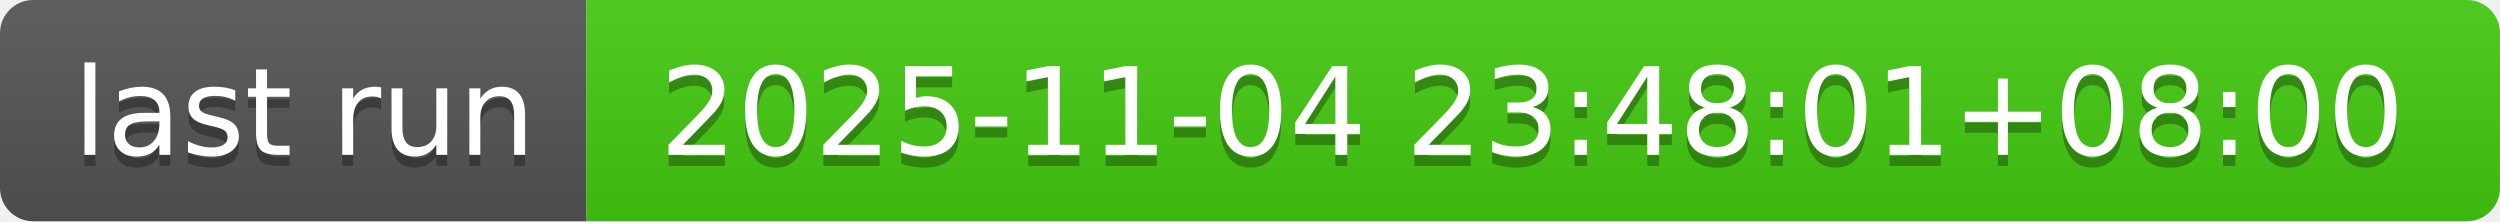
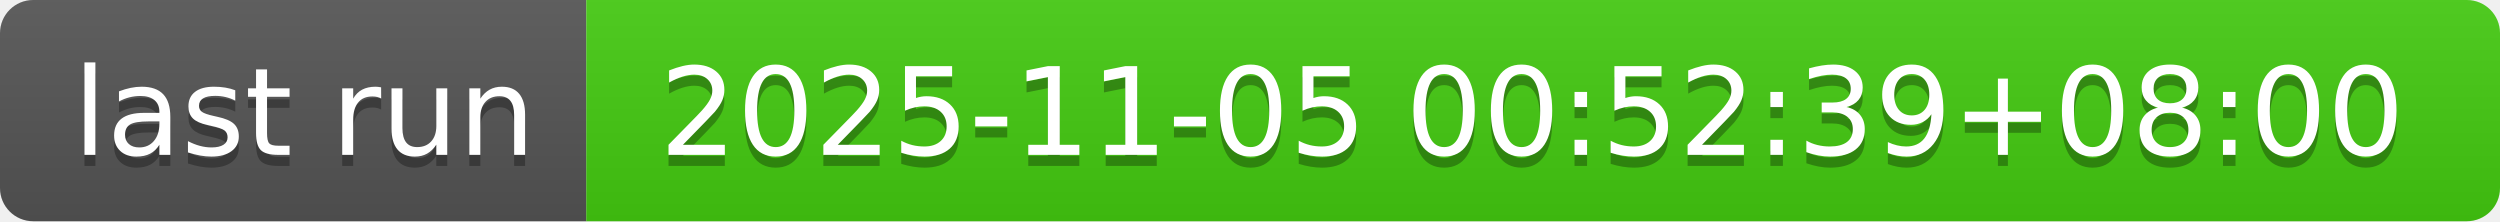
- <svg xmlns="http://www.w3.org/2000/svg" width="226" height="20" role="img" aria-label="last run: 2025-11-04 23:48:01+08:00">
+ <svg xmlns="http://www.w3.org/2000/svg" width="226" height="20" role="img" aria-label="last run: 2025-11-05 00:52:39+08:00">
  <linearGradient id="s" x2="0" y2="100%">
    <stop offset="0" stop-color="#bbb" stop-opacity=".1" />
    <stop offset="1" stop-opacity=".1" />
  </linearGradient>
  <clipPath id="r">
    <rect width="226" height="20" rx="3" fill="#fff" />
  </clipPath>
  <g clip-path="url(#r)">
    <rect width="53" height="20" fill="#555" />
    <rect x="53" width="173" height="20" fill="#4c1" />
    <rect width="226" height="20" fill="url(#s)" />
  </g>
  <g fill="#fff" text-anchor="middle" font-family="Verdana,Geneva,DejaVu Sans,sans-serif" text-rendering="geometricPrecision" font-size="110">
    <text aria-hidden="true" x="275" y="150" fill="#010101" fill-opacity=".3" transform="scale(.1)" textLength="430">last run</text>
    <text x="275" y="140" transform="scale(.1)" fill="#fff" textLength="430">last run</text>
-     <text aria-hidden="true" x="1385" y="150" fill="#010101" fill-opacity=".3" transform="scale(.1)" textLength="1630">2025-11-04 23:48:01+08:00</text>
-     <text x="1385" y="140" transform="scale(.1)" fill="#fff" textLength="1630">2025-11-04 23:48:01+08:00</text>
+     <text aria-hidden="true" x="1385" y="150" fill="#010101" fill-opacity=".3" transform="scale(.1)" textLength="1630">2025-11-05 00:52:39+08:00</text>
+     <text x="1385" y="140" transform="scale(.1)" fill="#fff" textLength="1630">2025-11-05 00:52:39+08:00</text>
  </g>
</svg>
